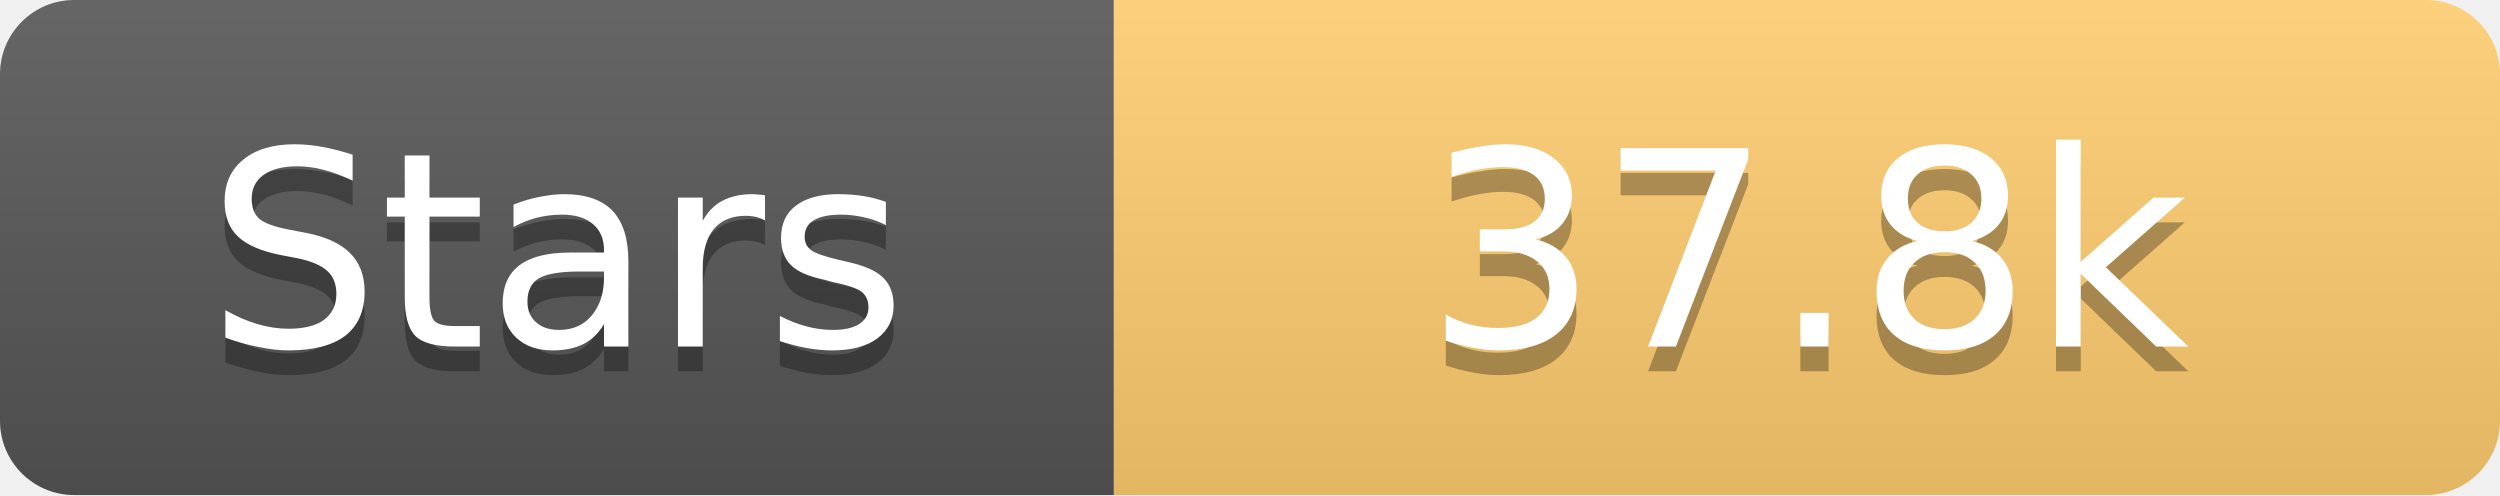
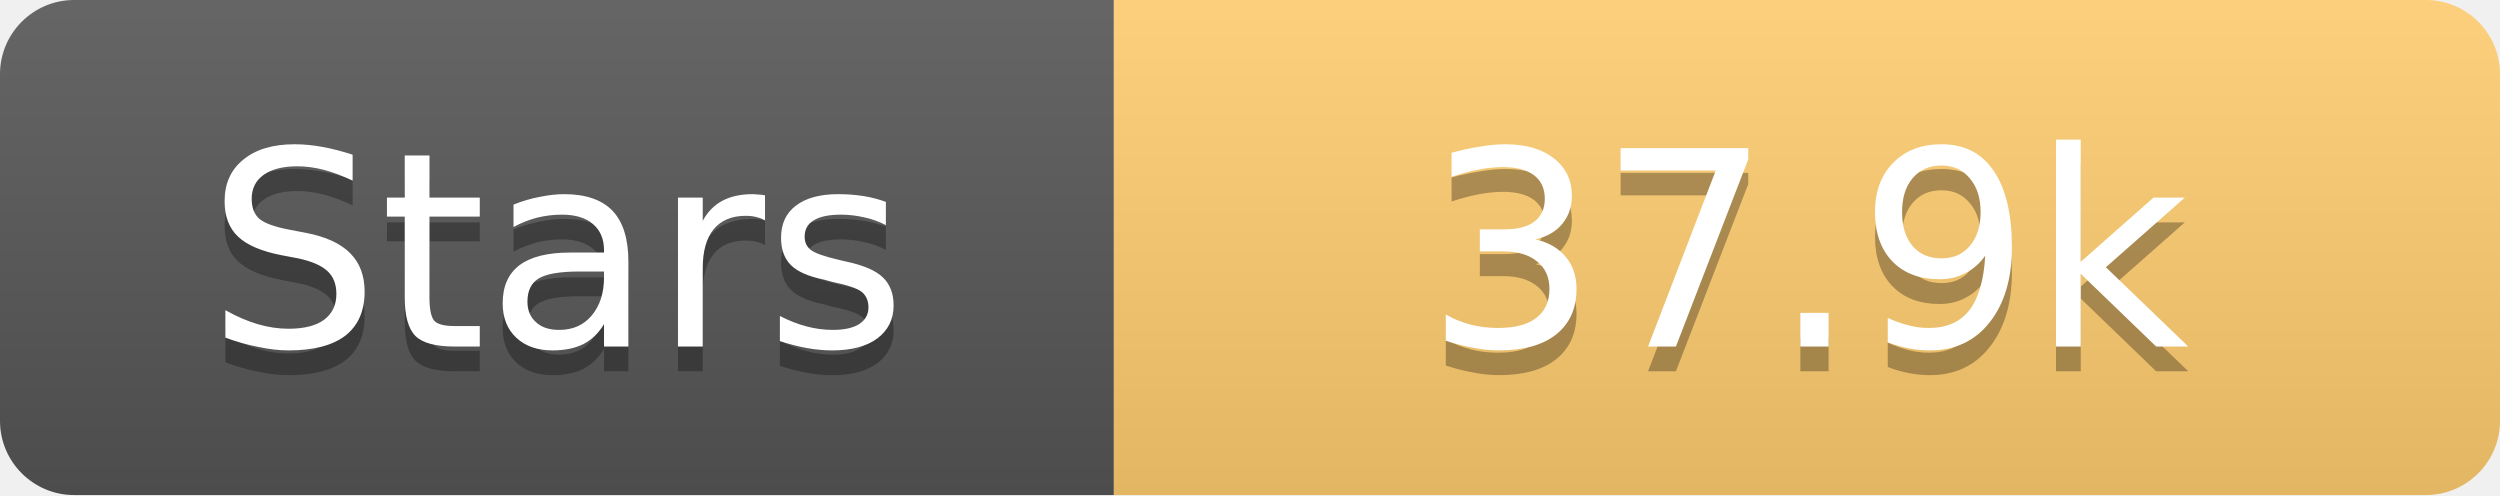
<svg xmlns="http://www.w3.org/2000/svg" width="101" height="20">
  <linearGradient id="s" x2="0" y2="100%">
    <stop offset="0" stop-color="#fff" stop-opacity=".1" />
    <stop offset="1" stop-opacity=".1" />
  </linearGradient>
  <clipPath id="r">
    <rect width="101" height="20" rx="3" fill="#fff" />
  </clipPath>
  <g clip-path="url(#r)">
    <rect width="45" height="20" fill="#555" />
    <rect x="45" width="56" height="20" fill="#fdcb6e" />
    <rect width="101" height="20" fill="url(#s)" />
  </g>
  <g fill="#fff" text-anchor="middle" font-family="Verdana,Geneva,DejaVu Sans,sans-serif" text-rendering="geometricPrecision" font-size="11">
    <text x="22.5" y="15" fill="#010101" fill-opacity=".3">Stars</text>
    <text x="22.5" y="14">Stars</text>
-     <text x="73.0" y="15" fill="#010101" fill-opacity=".3">37.8k</text>
-     <text x="73.0" y="14">37.8k</text>
+     <text x="73.0" y="15" fill="#010101" fill-opacity=".3">37.9k</text>
+     <text x="73.0" y="14">37.9k</text>
  </g>
</svg>
